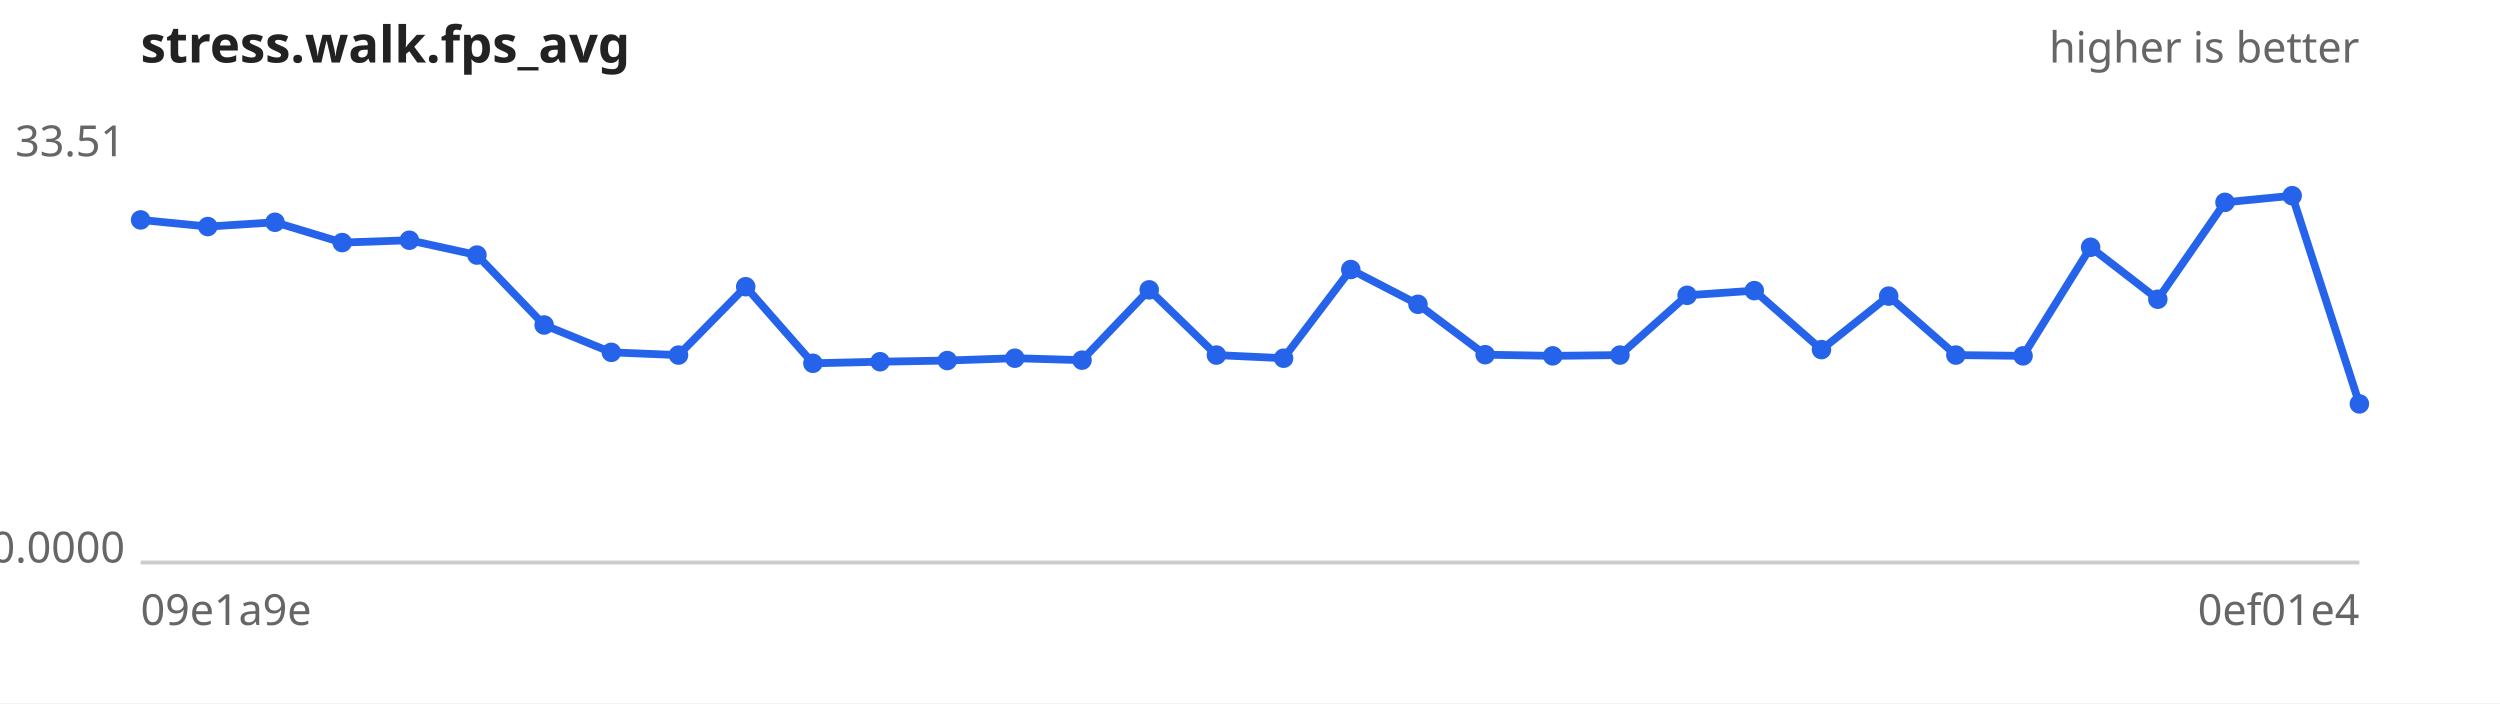
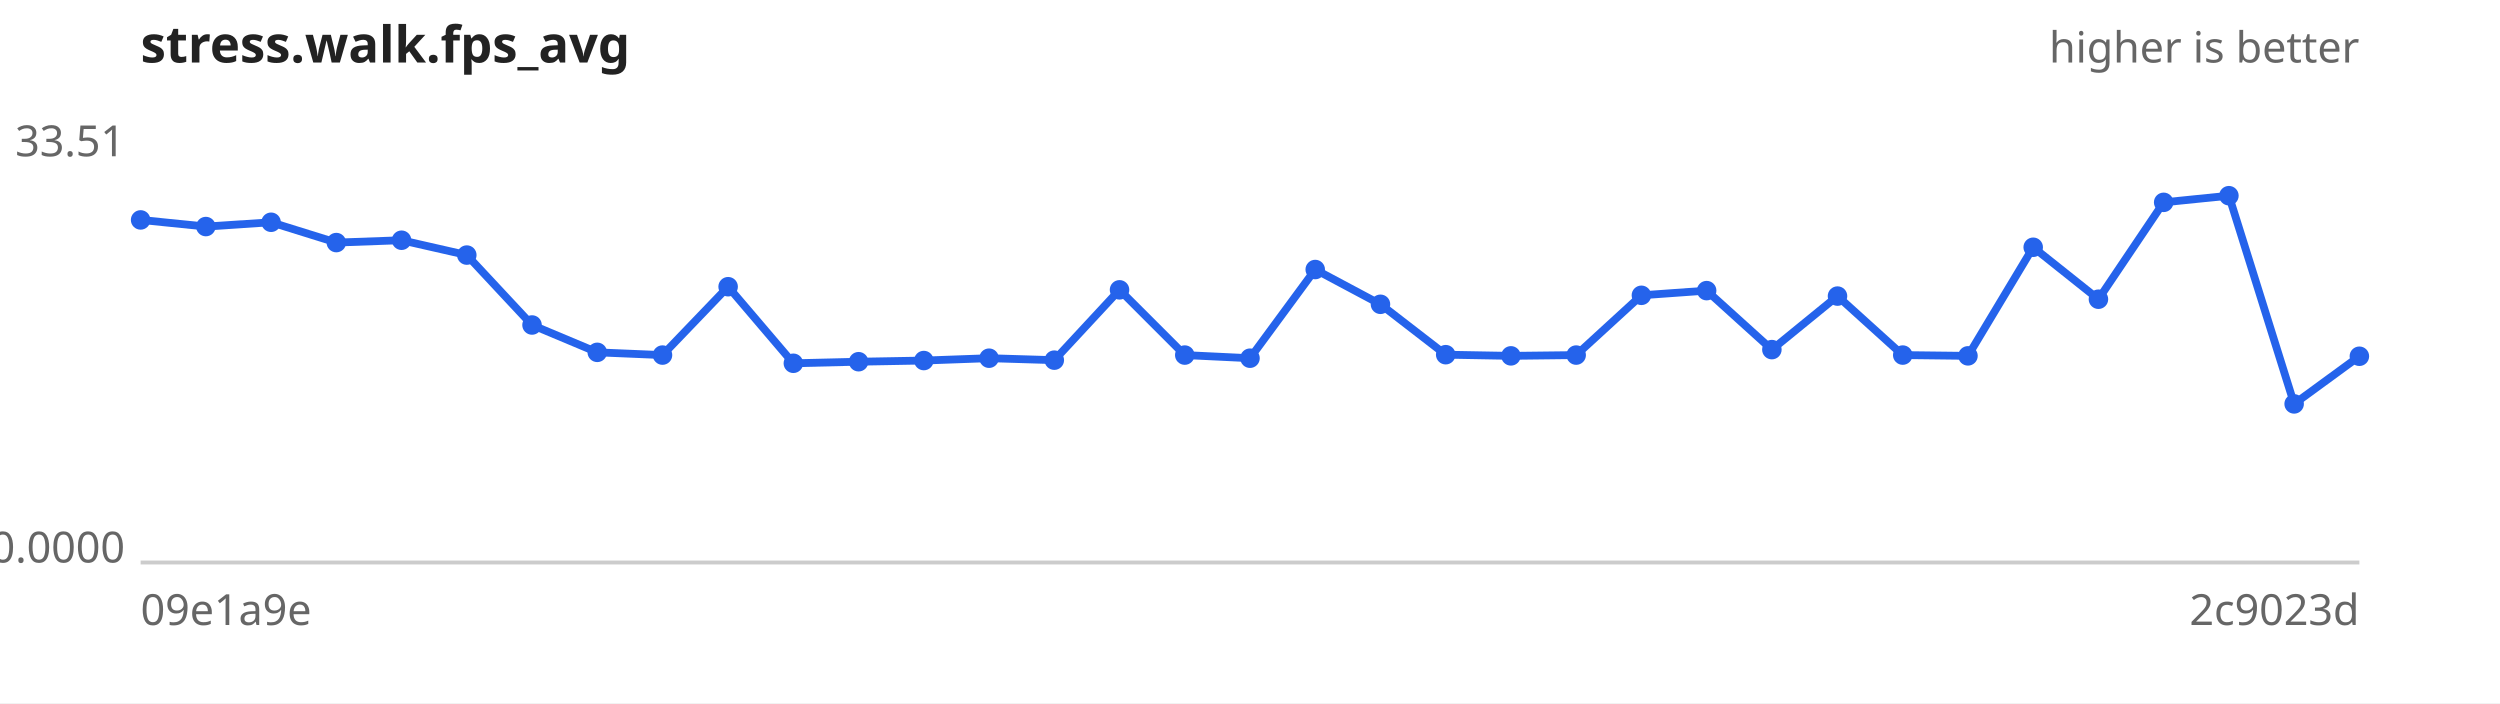
<svg xmlns="http://www.w3.org/2000/svg" width="640" height="180" viewBox="0 0 640 180" font-family="sans-serif" font-size="11">
  <rect width="640" height="180" fill="#ffffff" />
  <text x="36" y="16" font-size="13" font-weight="bold" fill="#222">stress.walk.fps_avg</text>
  <text x="604" y="16" text-anchor="end" fill="#666">higher is better</text>
  <line x1="36" y1="144" x2="604" y2="144" stroke="#ccc" />
  <text x="32" y="40.0" text-anchor="end" fill="#666">33.51</text>
  <text x="32" y="144.0" text-anchor="end" fill="#666">0.0000</text>
  <text x="36" y="160" fill="#666">09e1a9e</text>
-   <text x="604" y="160" text-anchor="end" fill="#666">0ef01e4</text>
-   <path d="M36.0,56.3 L53.2,58.0 L70.4,56.9 L87.6,62.1 L104.8,61.5 L122.1,65.3 L139.3,83.2 L156.5,90.2 L173.7,90.9 L190.9,73.4 L208.1,93.0 L225.3,92.6 L242.5,92.3 L259.8,91.7 L277.0,92.2 L294.2,74.2 L311.4,90.9 L328.6,91.7 L345.8,69.0 L363.0,77.9 L380.2,90.8 L397.5,91.1 L414.7,90.9 L431.9,75.6 L449.1,74.4 L466.3,89.5 L483.5,75.8 L500.7,90.9 L517.9,91.1 L535.2,63.3 L552.4,76.6 L569.6,51.8 L586.8,50.1 L604.0,103.4" fill="none" stroke="#2563eb" stroke-width="2" />
+   <text x="604" y="160" text-anchor="end" fill="#666">2c9023d</text>
+   <path d="M36.0,56.3 L52.7,58.0 L69.4,56.9 L86.1,62.1 L102.8,61.5 L119.5,65.3 L136.2,83.2 L152.9,90.2 L169.6,90.9 L186.4,73.4 L203.1,93.0 L219.8,92.6 L236.5,92.3 L253.2,91.7 L269.9,92.2 L286.6,74.2 L303.3,90.9 L320.0,91.7 L336.7,69.0 L353.4,77.9 L370.1,90.8 L386.8,91.1 L403.5,90.9 L420.2,75.6 L436.9,74.4 L453.6,89.5 L470.4,75.8 L487.1,90.9 L503.8,91.1 L520.5,63.3 L537.2,76.6 L553.9,51.8 L570.6,50.1 L587.3,103.4 L604.0,91.2" fill="none" stroke="#2563eb" stroke-width="2" />
  <g fill="#2563eb">
    <circle cx="36.0" cy="56.3" r="2.5" />
-     <circle cx="53.2" cy="58.0" r="2.5" />
-     <circle cx="70.4" cy="56.9" r="2.5" />
-     <circle cx="87.6" cy="62.1" r="2.5" />
-     <circle cx="104.8" cy="61.5" r="2.5" />
-     <circle cx="122.1" cy="65.3" r="2.5" />
-     <circle cx="139.3" cy="83.2" r="2.5" />
-     <circle cx="156.5" cy="90.2" r="2.5" />
-     <circle cx="173.7" cy="90.9" r="2.5" />
-     <circle cx="190.9" cy="73.4" r="2.5" />
-     <circle cx="208.1" cy="93.0" r="2.5" />
-     <circle cx="225.3" cy="92.6" r="2.5" />
-     <circle cx="242.5" cy="92.3" r="2.5" />
-     <circle cx="259.8" cy="91.7" r="2.5" />
-     <circle cx="277.0" cy="92.2" r="2.5" />
-     <circle cx="294.2" cy="74.2" r="2.5" />
-     <circle cx="311.4" cy="90.9" r="2.5" />
-     <circle cx="328.6" cy="91.7" r="2.5" />
-     <circle cx="345.8" cy="69.0" r="2.5" />
-     <circle cx="363.0" cy="77.9" r="2.5" />
-     <circle cx="380.2" cy="90.8" r="2.5" />
-     <circle cx="397.5" cy="91.1" r="2.5" />
-     <circle cx="414.7" cy="90.9" r="2.5" />
-     <circle cx="431.9" cy="75.6" r="2.5" />
-     <circle cx="449.1" cy="74.4" r="2.5" />
-     <circle cx="466.3" cy="89.5" r="2.5" />
-     <circle cx="483.5" cy="75.8" r="2.5" />
-     <circle cx="500.7" cy="90.9" r="2.5" />
-     <circle cx="517.9" cy="91.1" r="2.5" />
-     <circle cx="535.2" cy="63.3" r="2.5" />
-     <circle cx="552.4" cy="76.6" r="2.5" />
-     <circle cx="569.6" cy="51.8" r="2.5" />
-     <circle cx="586.8" cy="50.1" r="2.5" />
-     <circle cx="604.0" cy="103.4" r="2.5" />
+     <circle cx="52.7" cy="58.0" r="2.5" />
+     <circle cx="69.4" cy="56.9" r="2.5" />
+     <circle cx="86.1" cy="62.1" r="2.5" />
+     <circle cx="102.8" cy="61.5" r="2.5" />
+     <circle cx="119.5" cy="65.3" r="2.5" />
+     <circle cx="136.2" cy="83.2" r="2.5" />
+     <circle cx="152.9" cy="90.2" r="2.5" />
+     <circle cx="169.6" cy="90.9" r="2.5" />
+     <circle cx="186.4" cy="73.4" r="2.5" />
+     <circle cx="203.1" cy="93.0" r="2.5" />
+     <circle cx="219.8" cy="92.6" r="2.5" />
+     <circle cx="236.5" cy="92.3" r="2.5" />
+     <circle cx="253.2" cy="91.7" r="2.5" />
+     <circle cx="269.9" cy="92.2" r="2.5" />
+     <circle cx="286.6" cy="74.2" r="2.5" />
+     <circle cx="303.3" cy="90.9" r="2.5" />
+     <circle cx="320.0" cy="91.7" r="2.5" />
+     <circle cx="336.7" cy="69.0" r="2.5" />
+     <circle cx="353.4" cy="77.9" r="2.5" />
+     <circle cx="370.1" cy="90.8" r="2.5" />
+     <circle cx="386.8" cy="91.1" r="2.5" />
+     <circle cx="403.5" cy="90.9" r="2.5" />
+     <circle cx="420.2" cy="75.6" r="2.5" />
+     <circle cx="436.9" cy="74.4" r="2.5" />
+     <circle cx="453.6" cy="89.5" r="2.5" />
+     <circle cx="470.4" cy="75.8" r="2.5" />
+     <circle cx="487.1" cy="90.9" r="2.5" />
+     <circle cx="503.8" cy="91.1" r="2.5" />
+     <circle cx="520.5" cy="63.3" r="2.5" />
+     <circle cx="537.2" cy="76.6" r="2.5" />
+     <circle cx="553.9" cy="51.8" r="2.5" />
+     <circle cx="570.6" cy="50.1" r="2.5" />
+     <circle cx="587.3" cy="103.4" r="2.5" />
+     <circle cx="604.0" cy="91.2" r="2.5" />
  </g>
</svg>
